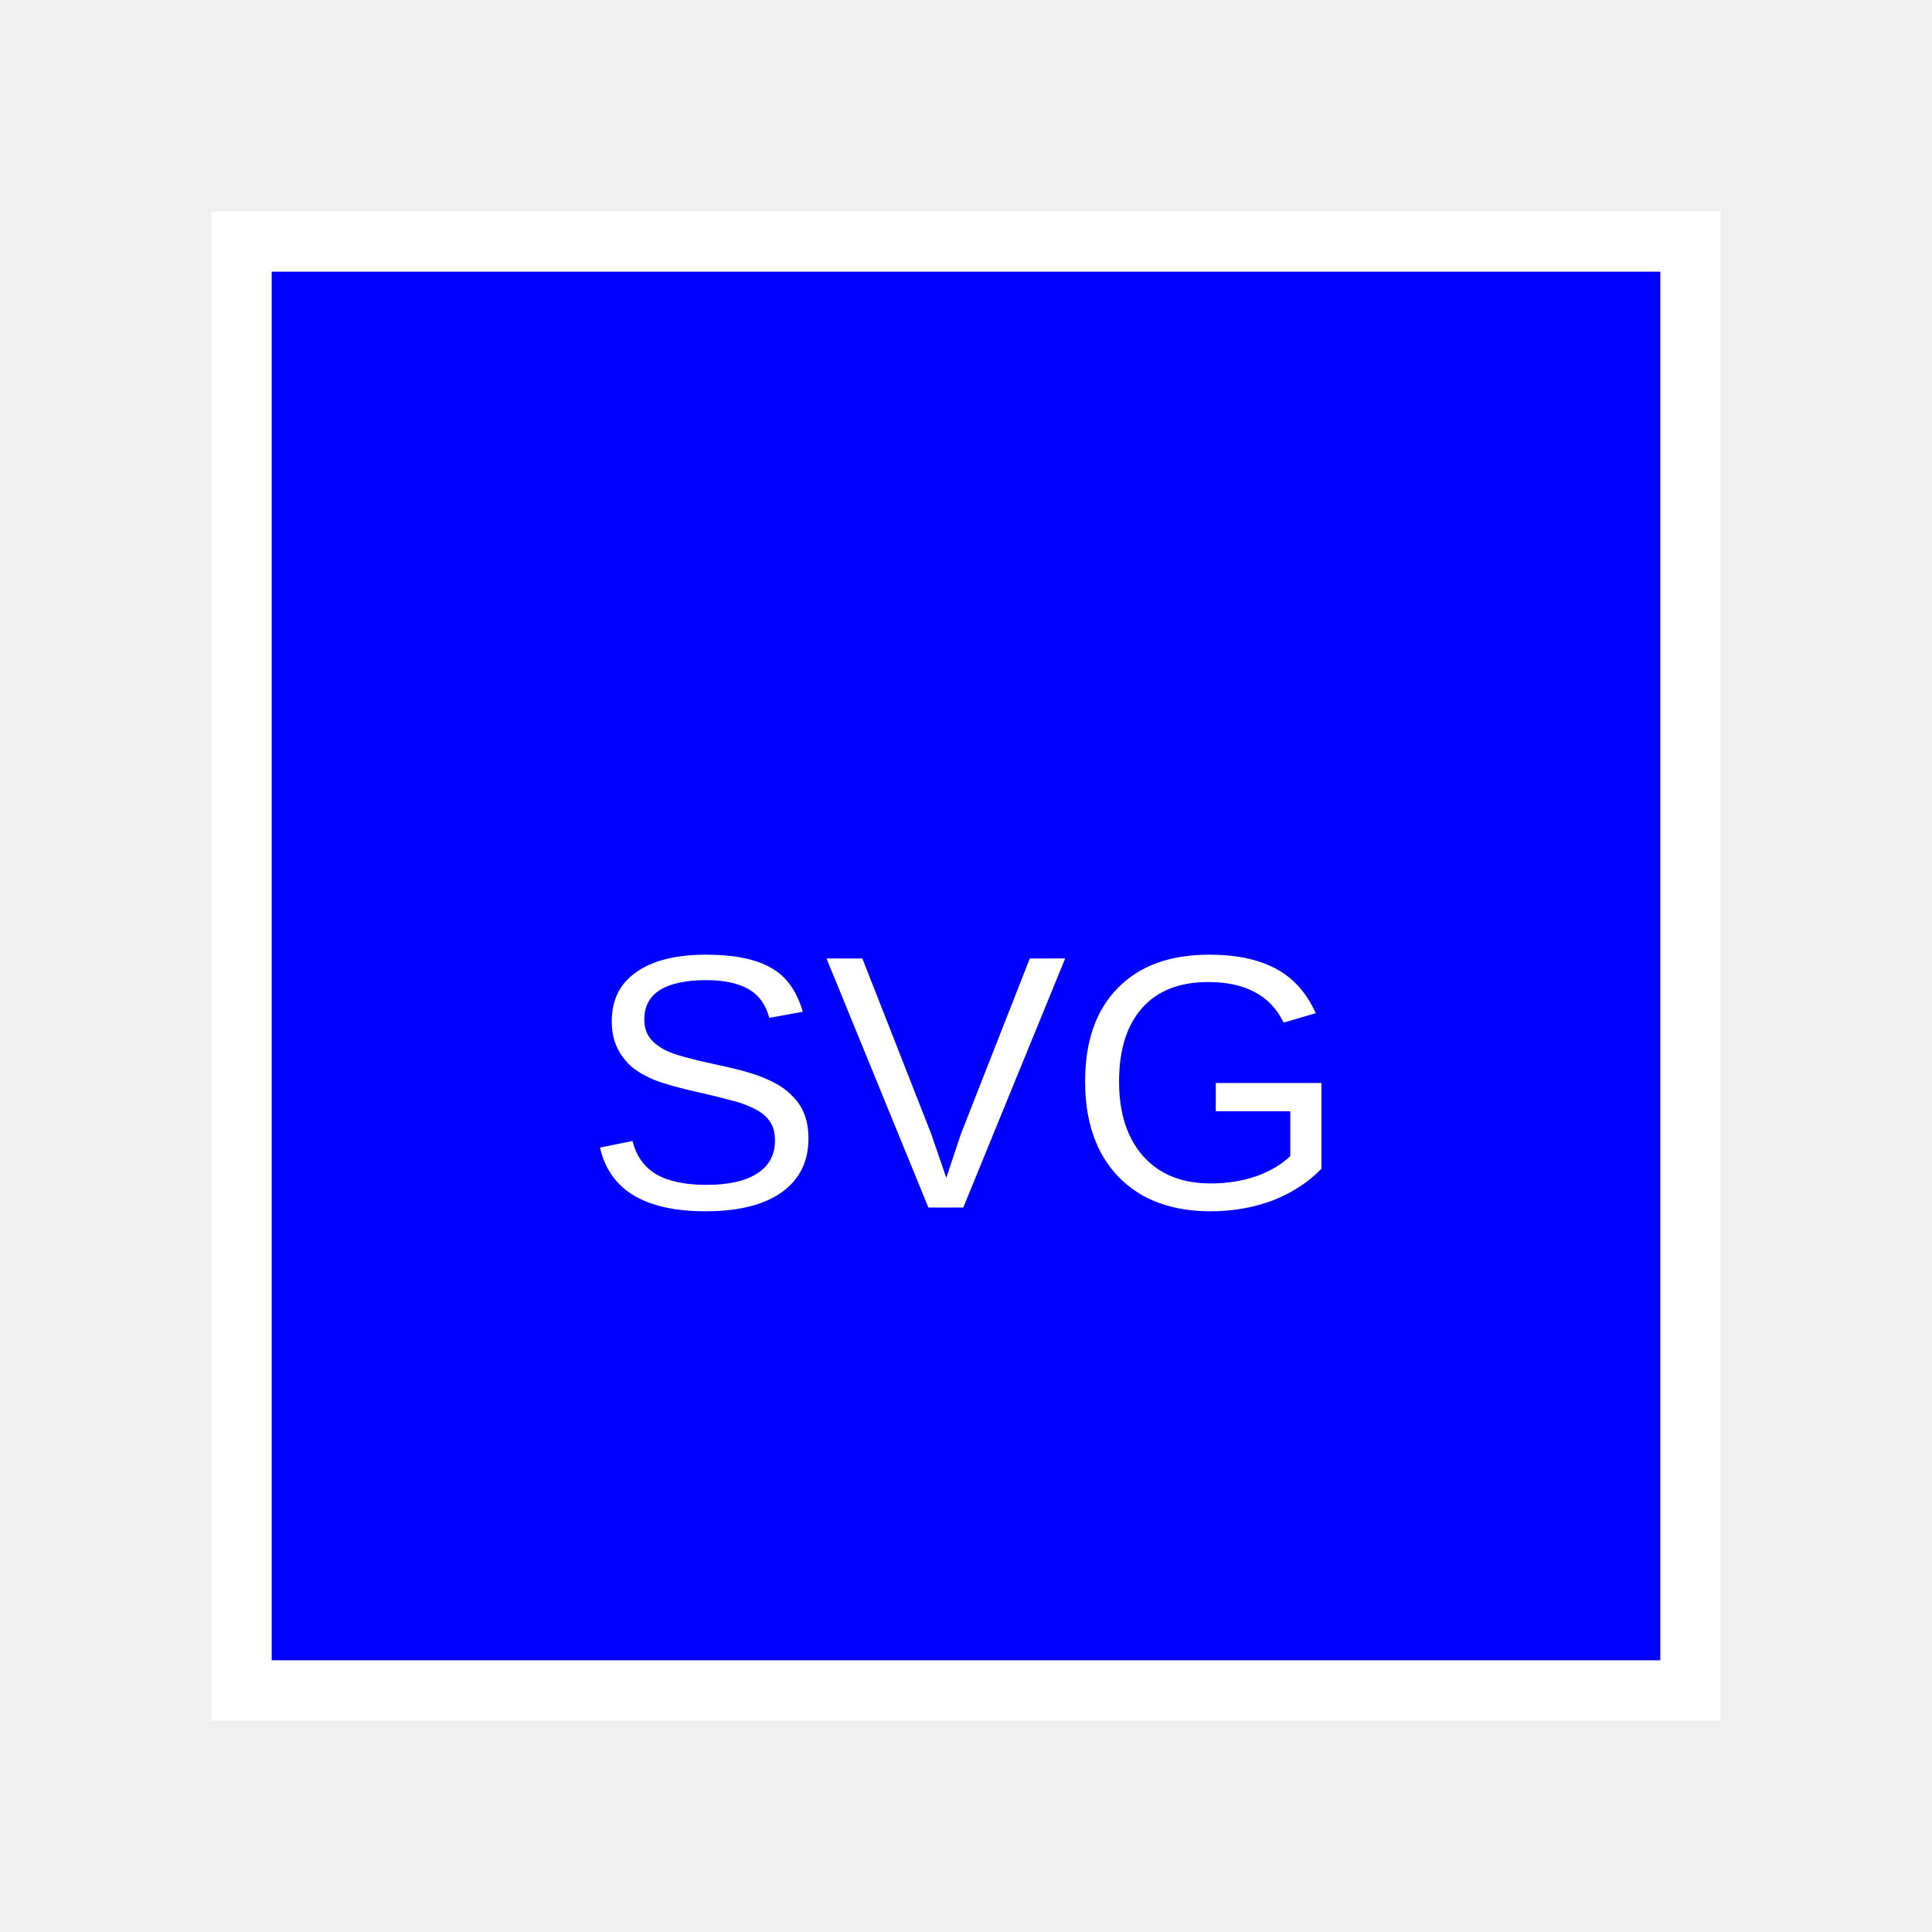
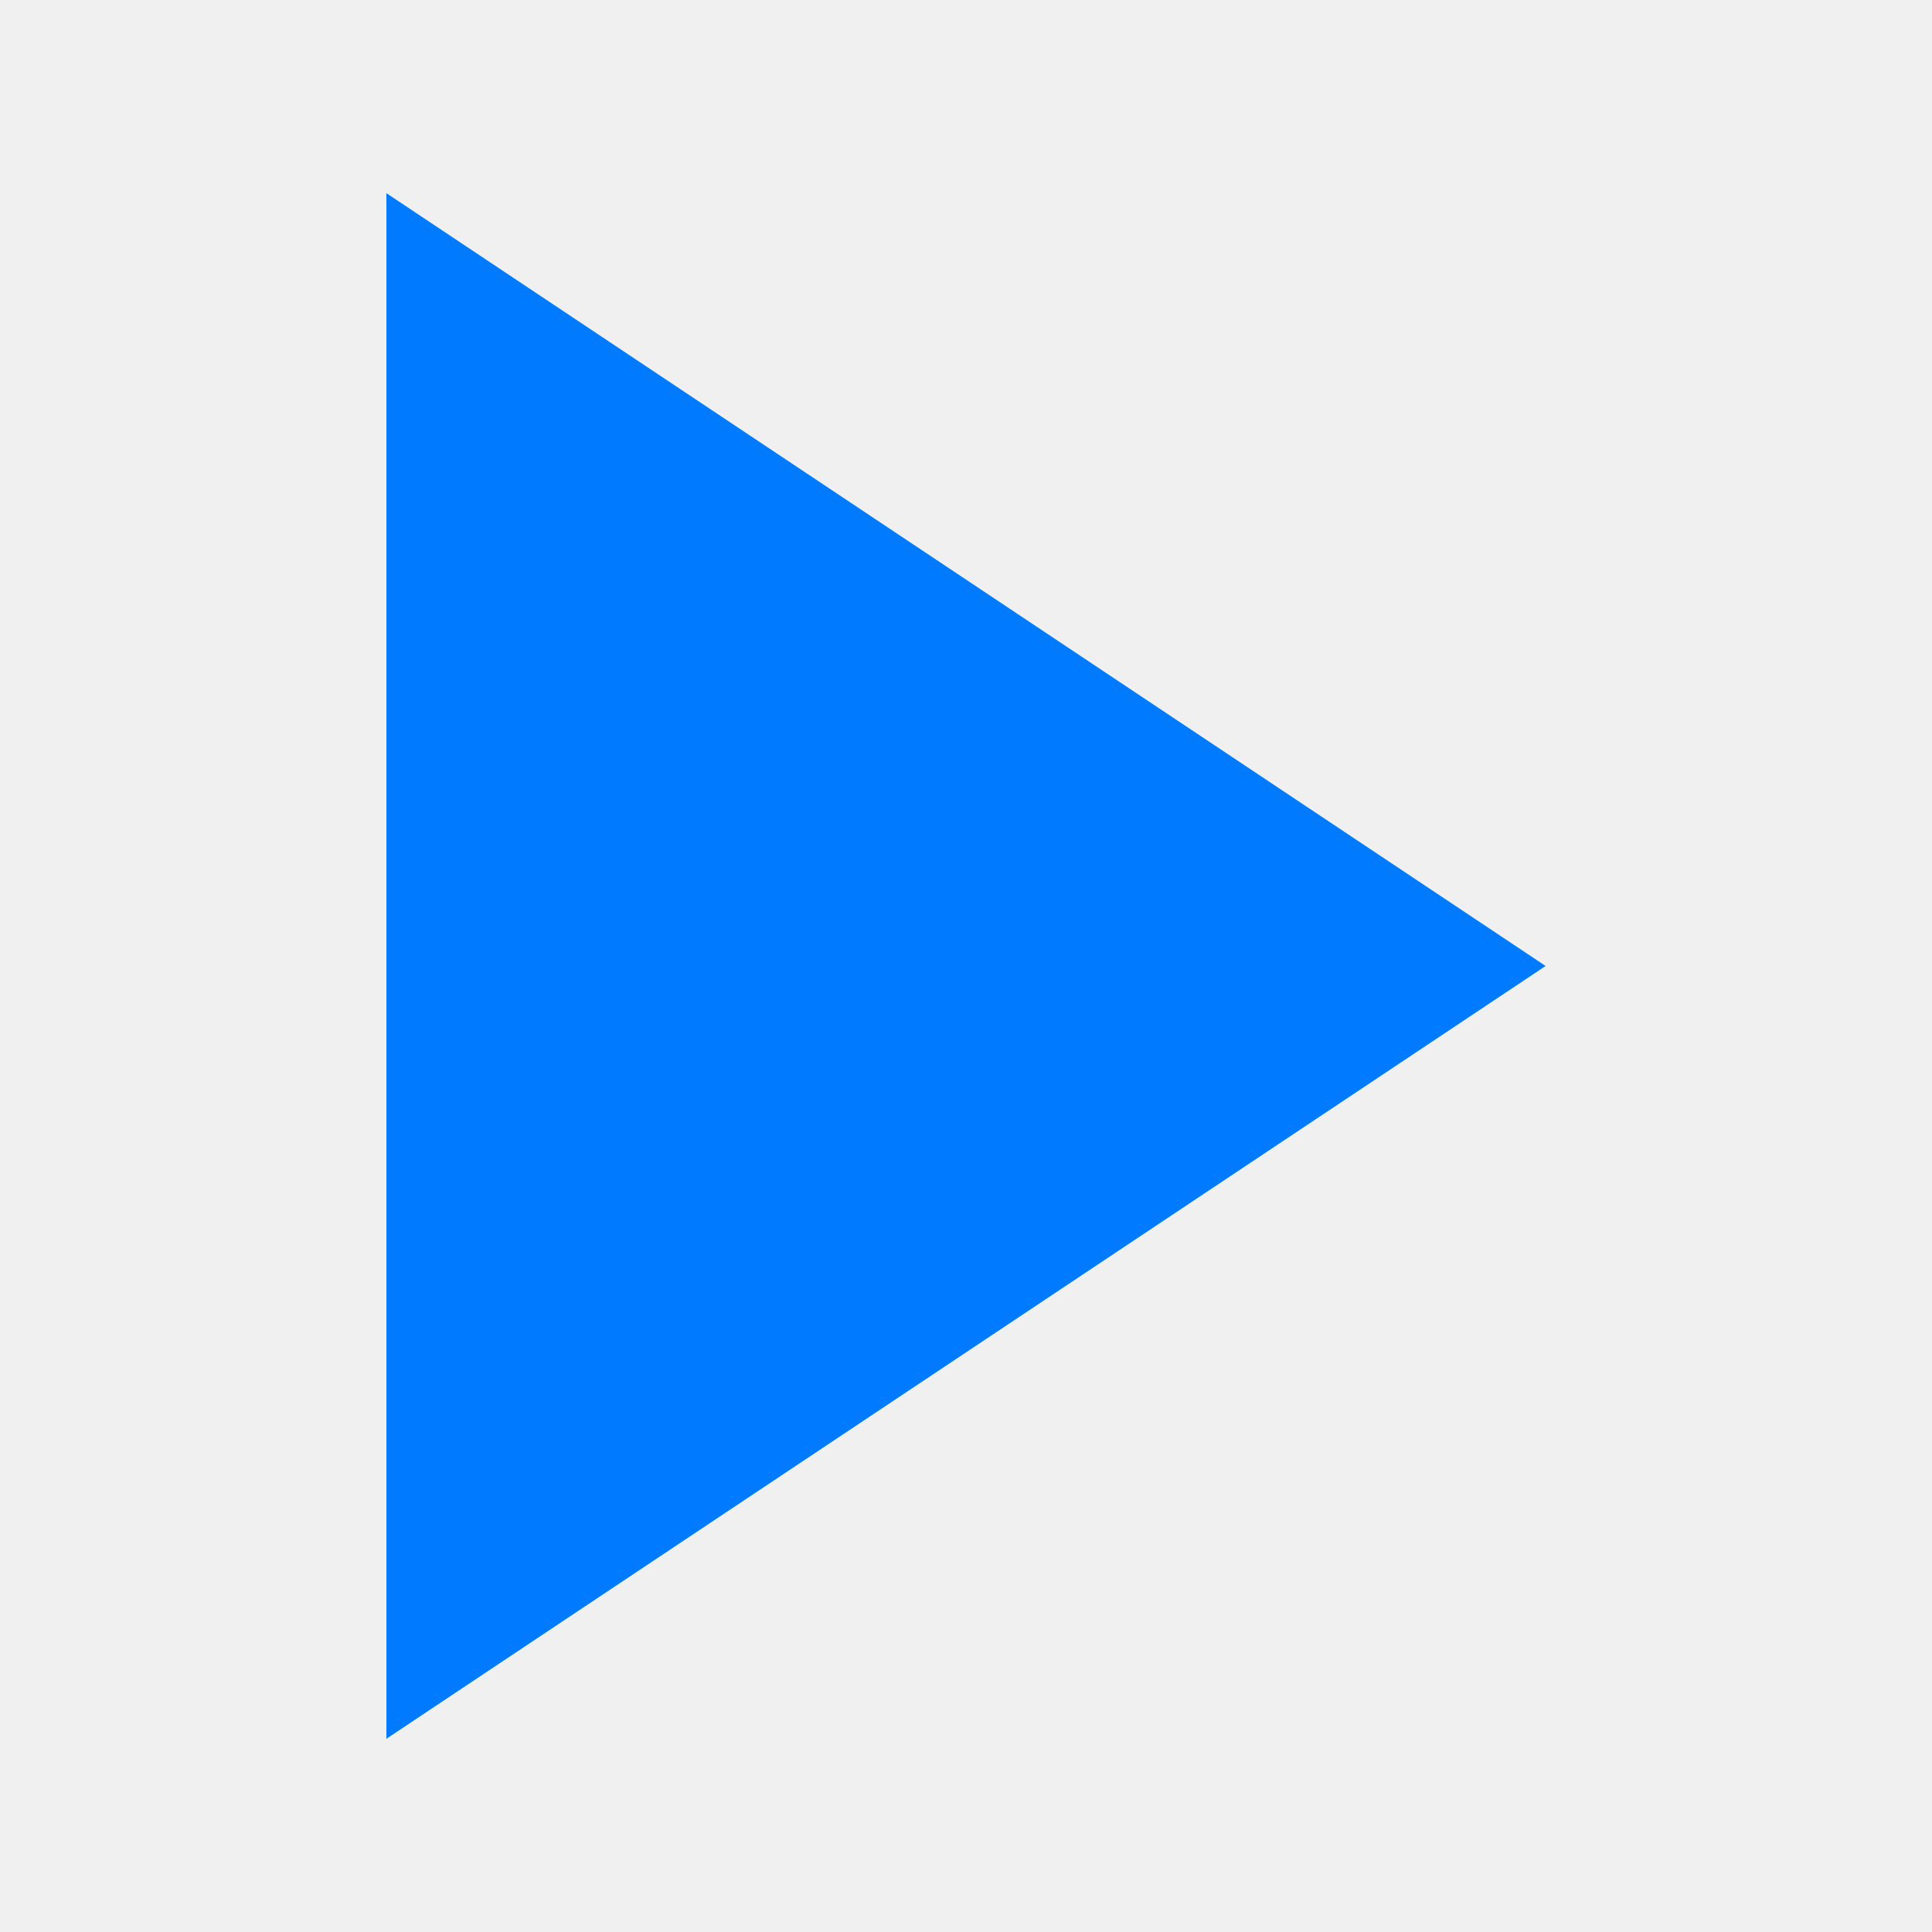
- <svg xmlns="http://www.w3.org/2000/svg" width="64" height="64" viewBox="0 0 64 64">
-   <rect x="8" y="8" width="48" height="48" fill="blue" stroke="white" stroke-width="2" />
-   <text x="32" y="40" text-anchor="middle" font-family="Arial" font-size="12" fill="white">SVG</text>
+ <svg xmlns="http://www.w3.org/2000/svg" width="100" height="100" version="1.2" baseProfile="tiny">
+   <polygon points="20,10 80,50 20,90" fill="#007bff" />
</svg>
